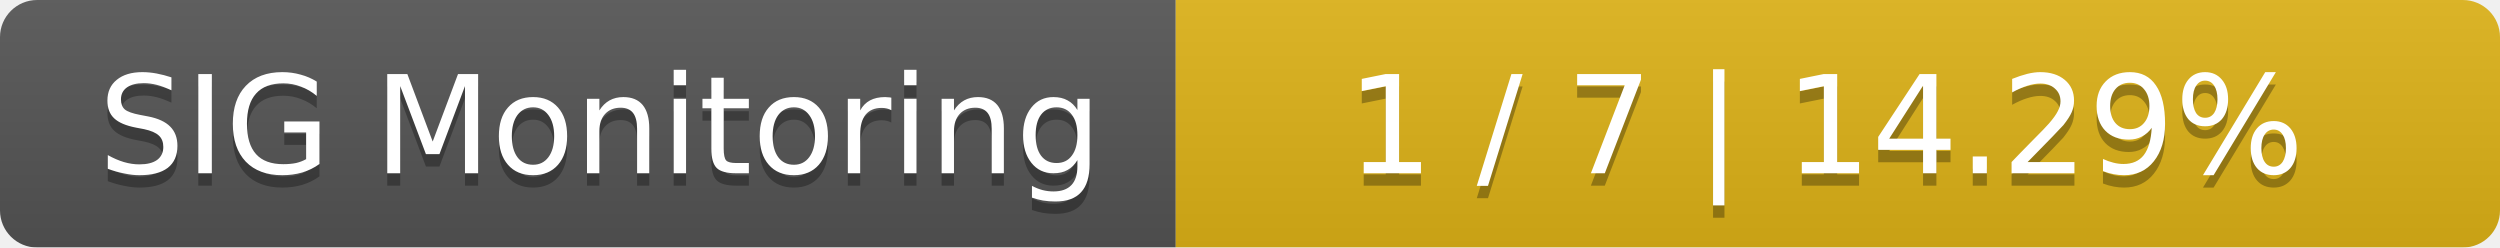
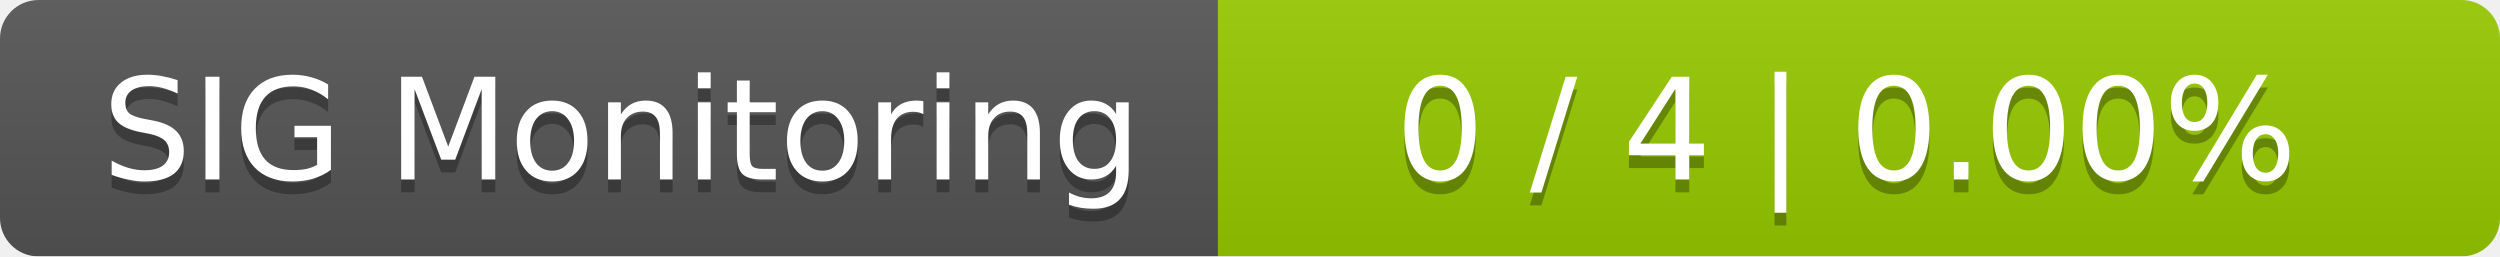
- <svg xmlns="http://www.w3.org/2000/svg" width="202" height="20">
+ <svg xmlns="http://www.w3.org/2000/svg" width="195" height="20">
  <linearGradient id="smooth" x2="0" y2="100%">
    <stop offset="0" stop-color="#bbb" stop-opacity=".1" />
    <stop offset="1" stop-opacity=".1" />
  </linearGradient>
  <mask id="round">
-     <rect width="202" height="20" rx="3" fill="#fff" />
+     <rect width="195" height="20" rx="3" fill="#fff" />
  </mask>
  <g mask="url(#round)">
    <rect width="95" height="20" fill="#555" />
-     <rect x="95" width="107" height="20" fill="#dfb317" />
-     <rect width="202" height="20" fill="url(#smooth)" />
+     <rect x="95" width="100" height="20" fill="#97ca00" />
+     <rect width="195" height="20" fill="url(#smooth)" />
  </g>
  <g fill="#fff" text-anchor="middle" font-family="DejaVu Sans,Verdana,Geneva,sans-serif" font-size="11">
    <text x="48.5" y="15" fill="#010101" fill-opacity=".3">SIG Monitoring</text>
    <text x="48.5" y="14">SIG Monitoring</text>
-     <text x="147.5" y="15" fill="#010101" fill-opacity=".3">1 / 7    |    14.29%</text>
-     <text x="147.5" y="14">1 / 7    |    14.29%</text>
+     <text x="144" y="15" fill="#010101" fill-opacity=".3">0 / 4    |    0.00%</text>
+     <text x="144" y="14">0 / 4    |    0.00%</text>
  </g>
</svg>
